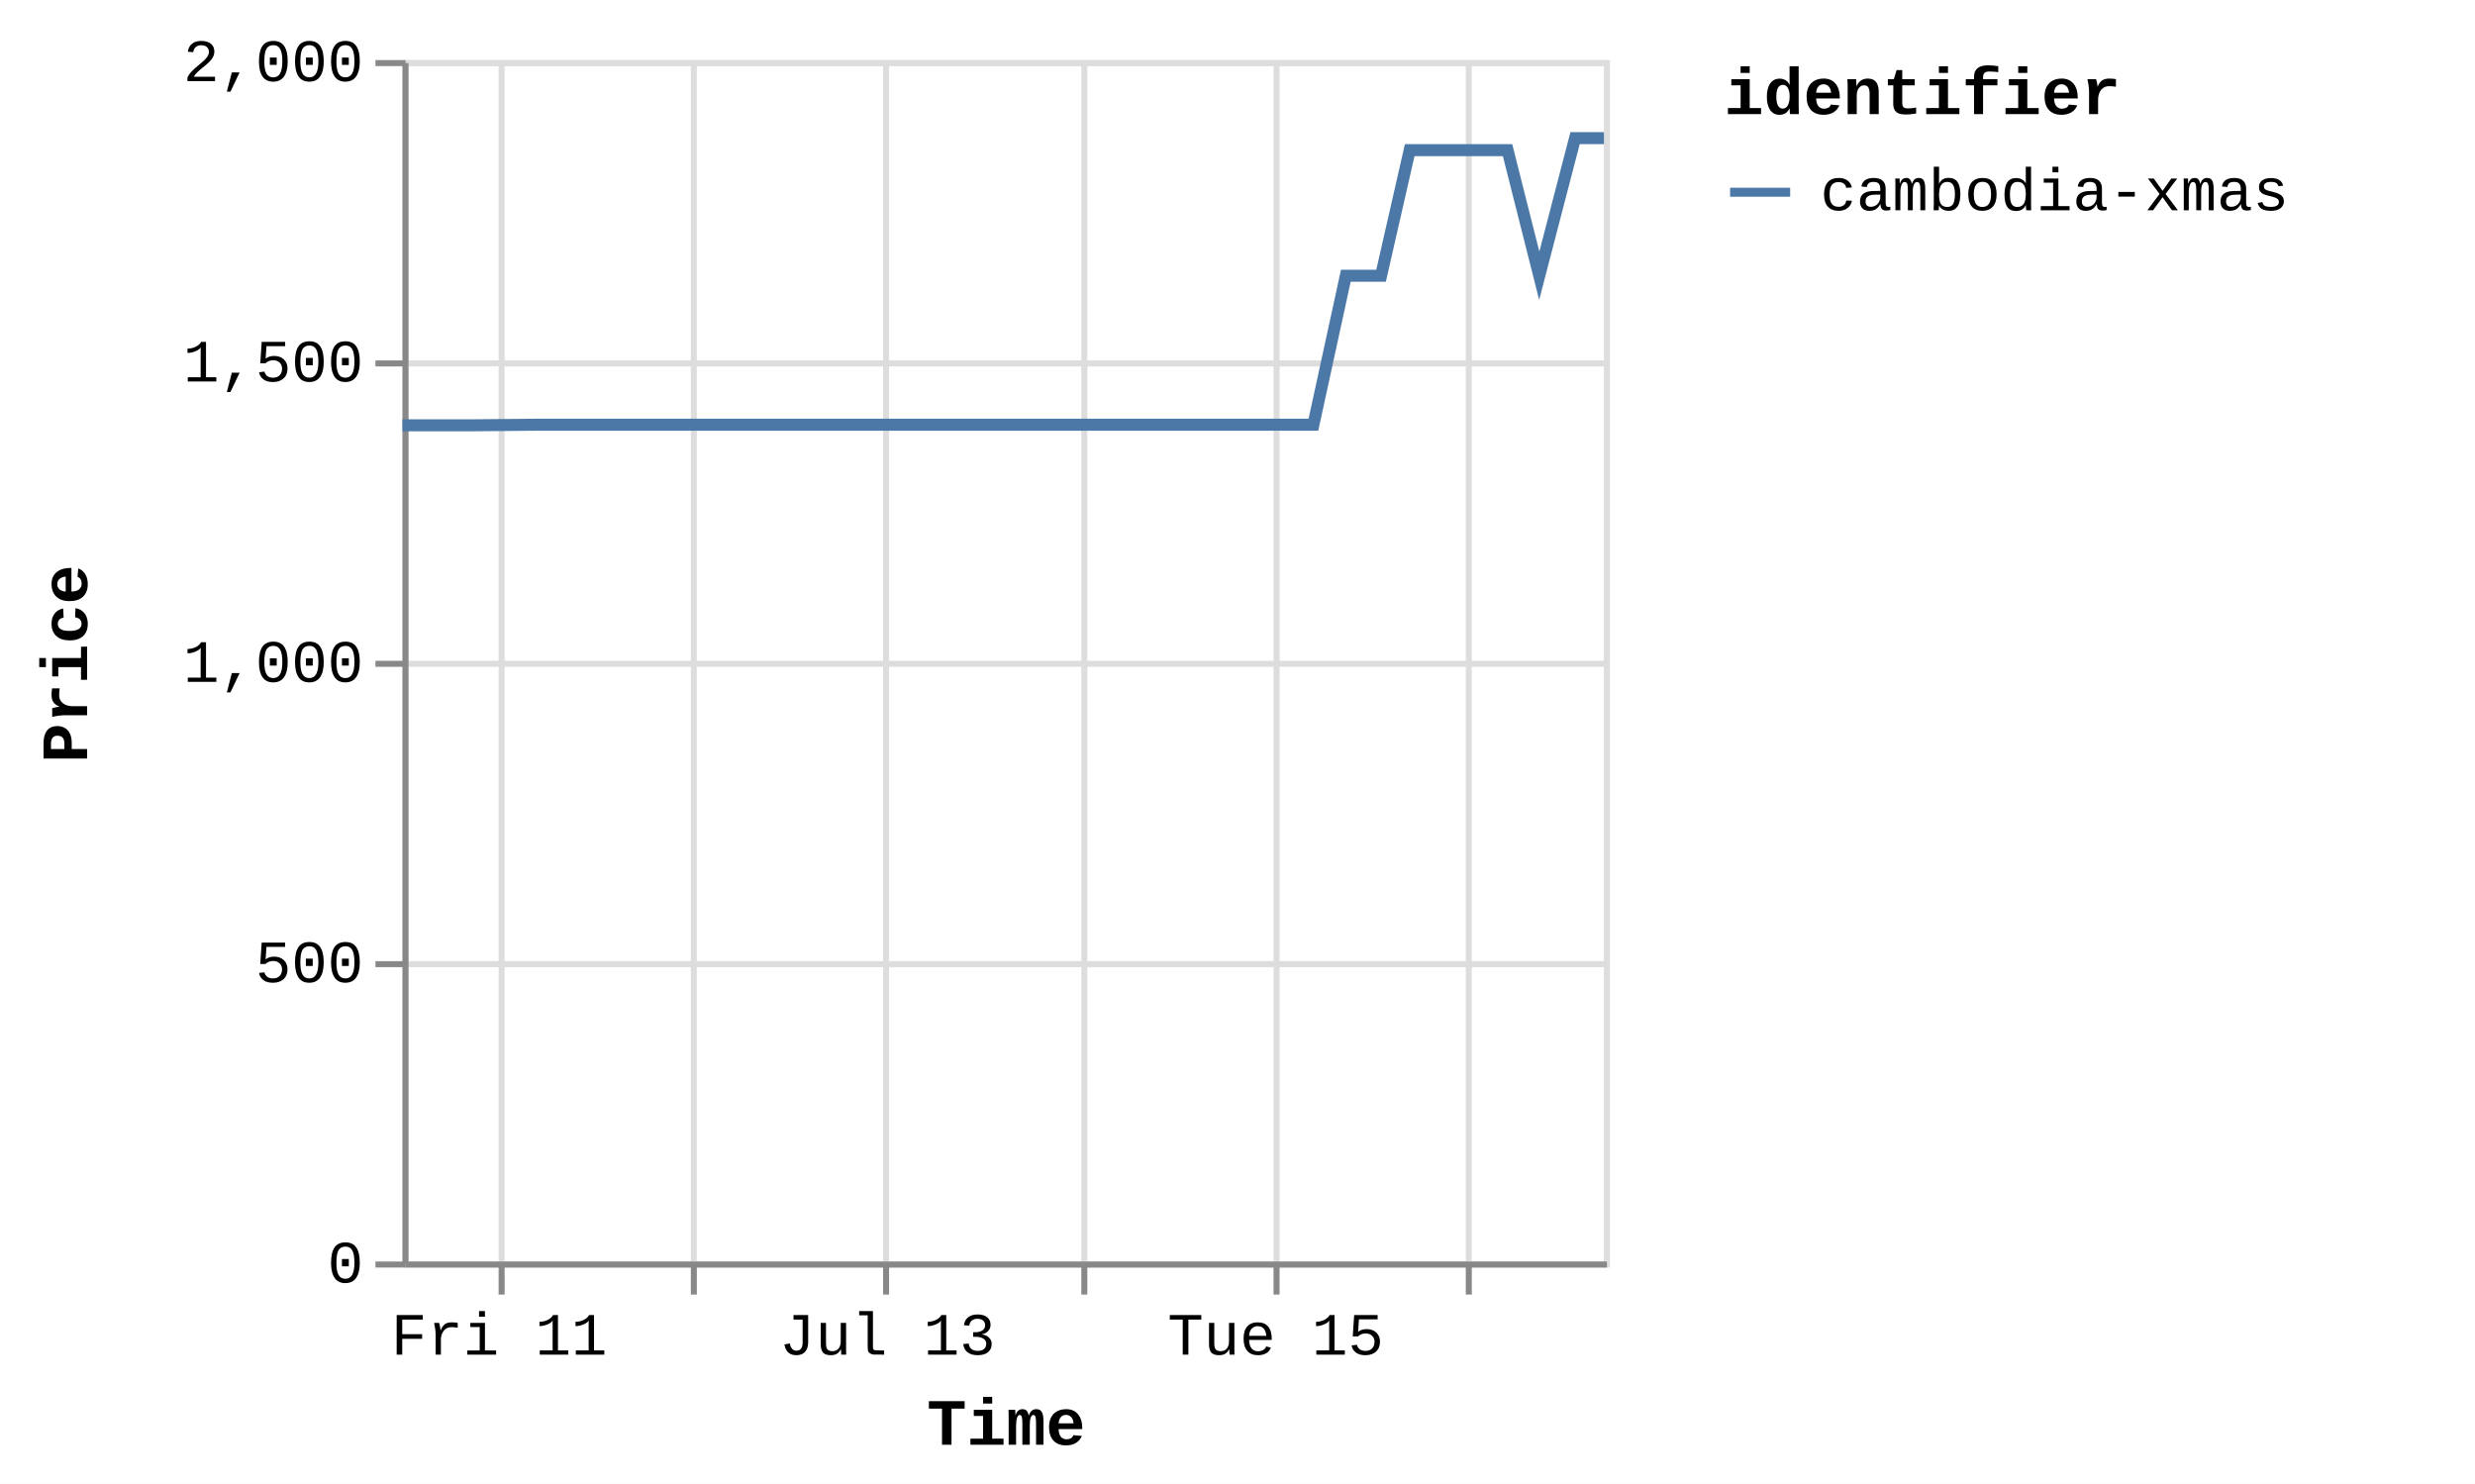
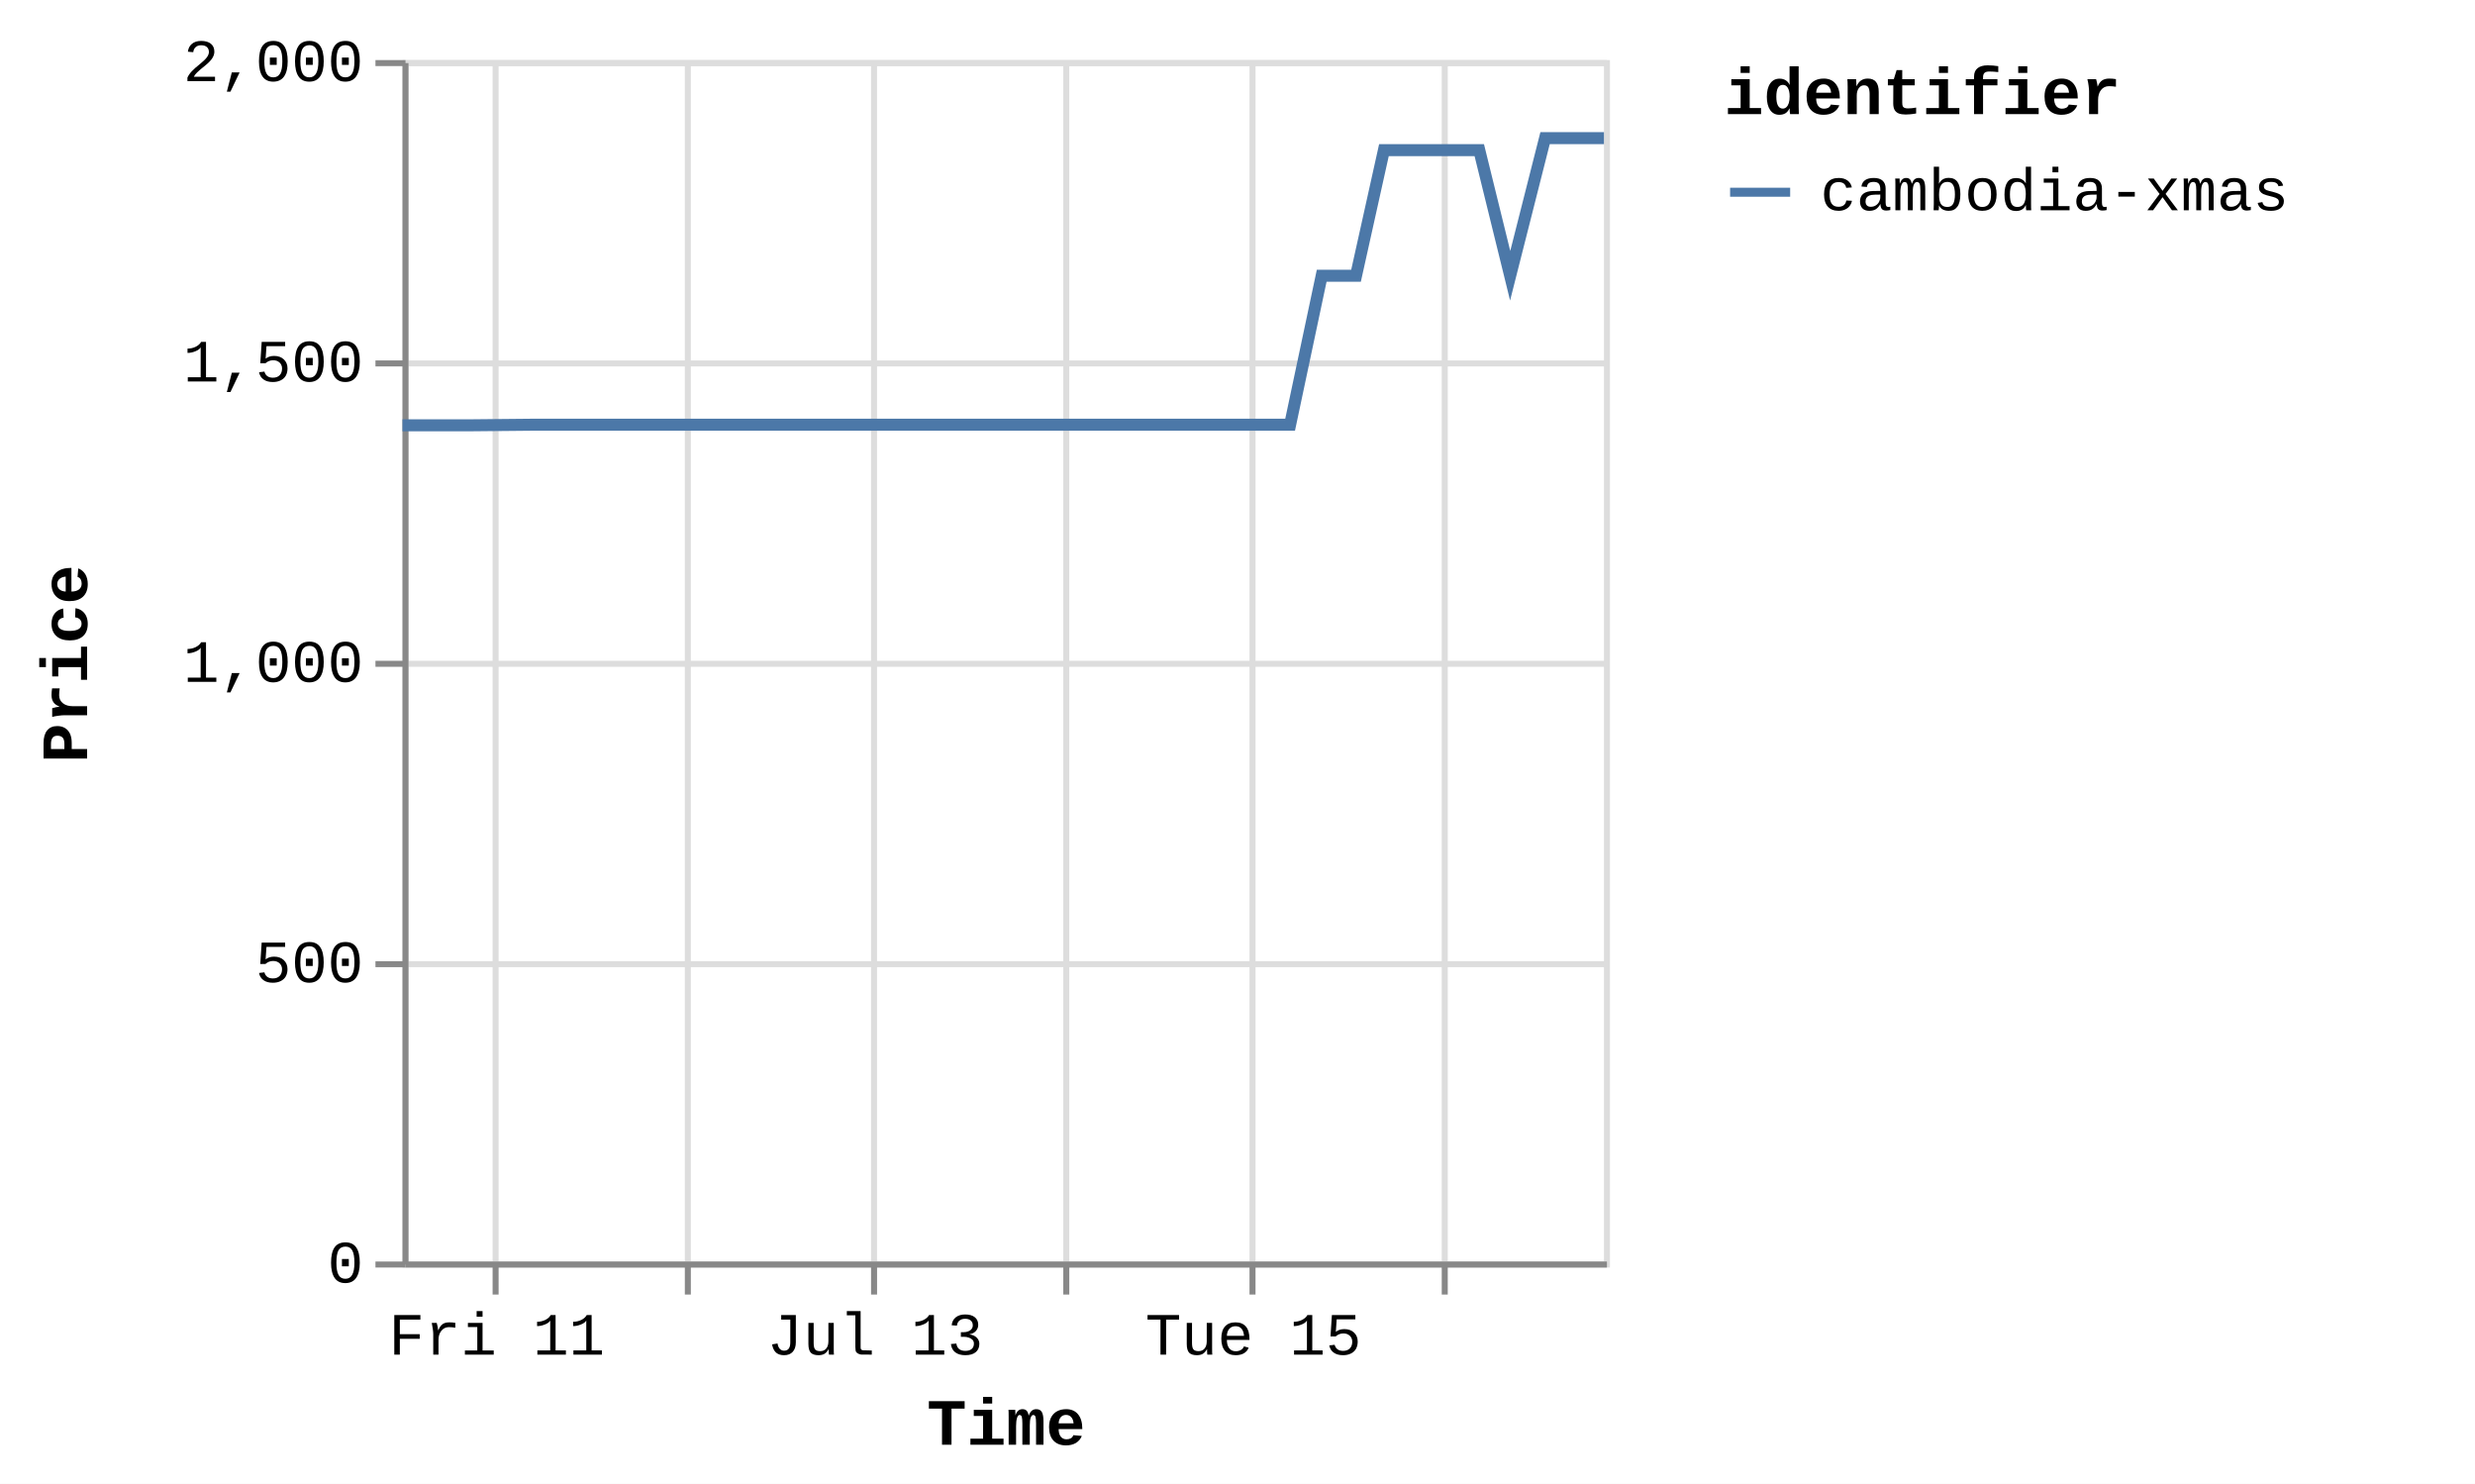
<svg xmlns="http://www.w3.org/2000/svg" version="1.1" class="marks" width="412" height="247" viewBox="0 0 412 247">
  <rect width="412" height="247" fill="white" />
  <g fill="none" stroke-miterlimit="10" transform="translate(67,10)">
    <g class="mark-group role-frame root" role="graphics-object" aria-roledescription="group mark container">
      <g transform="translate(0,0)">
        <path class="background" aria-hidden="true" d="M0.5,0.5h200v200h-200Z" stroke="#ddd" />
        <g>
          <g class="mark-group role-axis" aria-hidden="true">
            <g transform="translate(0.5,200.5)">
              <path class="background" aria-hidden="true" d="M0,0h0v0h0Z" pointer-events="none" />
              <g>
                <g class="mark-rule role-axis-grid" pointer-events="none">
-                   <line transform="translate(16,-200)" x2="0" y2="200" stroke="#ddd" stroke-width="1" opacity="1" />
-                   <line transform="translate(48,-200)" x2="0" y2="200" stroke="#ddd" stroke-width="1" opacity="1" />
-                   <line transform="translate(80,-200)" x2="0" y2="200" stroke="#ddd" stroke-width="1" opacity="1" />
-                   <line transform="translate(113,-200)" x2="0" y2="200" stroke="#ddd" stroke-width="1" opacity="1" />
-                   <line transform="translate(145,-200)" x2="0" y2="200" stroke="#ddd" stroke-width="1" opacity="1" />
-                   <line transform="translate(177,-200)" x2="0" y2="200" stroke="#ddd" stroke-width="1" opacity="1" />
+                   <line transform="translate(15,-200)" x2="0" y2="200" stroke="#ddd" stroke-width="1" opacity="1" />
+                   <line transform="translate(47,-200)" x2="0" y2="200" stroke="#ddd" stroke-width="1" opacity="1" />
+                   <line transform="translate(78,-200)" x2="0" y2="200" stroke="#ddd" stroke-width="1" opacity="1" />
+                   <line transform="translate(110,-200)" x2="0" y2="200" stroke="#ddd" stroke-width="1" opacity="1" />
+                   <line transform="translate(141,-200)" x2="0" y2="200" stroke="#ddd" stroke-width="1" opacity="1" />
+                   <line transform="translate(173,-200)" x2="0" y2="200" stroke="#ddd" stroke-width="1" opacity="1" />
                </g>
              </g>
              <path class="foreground" aria-hidden="true" d="" pointer-events="none" display="none" />
            </g>
          </g>
          <g class="mark-group role-axis" aria-hidden="true">
            <g transform="translate(0.5,0.5)">
              <path class="background" aria-hidden="true" d="M0,0h0v0h0Z" pointer-events="none" />
              <g>
                <g class="mark-rule role-axis-grid" pointer-events="none">
                  <line transform="translate(0,200)" x2="200" y2="0" stroke="#ddd" stroke-width="1" opacity="1" />
                  <line transform="translate(0,150)" x2="200" y2="0" stroke="#ddd" stroke-width="1" opacity="1" />
                  <line transform="translate(0,100)" x2="200" y2="0" stroke="#ddd" stroke-width="1" opacity="1" />
                  <line transform="translate(0,50)" x2="200" y2="0" stroke="#ddd" stroke-width="1" opacity="1" />
                  <line transform="translate(0,0)" x2="200" y2="0" stroke="#ddd" stroke-width="1" opacity="1" />
                </g>
              </g>
              <path class="foreground" aria-hidden="true" d="" pointer-events="none" display="none" />
            </g>
          </g>
-           <g class="mark-group role-axis" role="graphics-symbol" aria-roledescription="axis" aria-label="X-axis titled 'Time' for a time scale with values from Thursday, 10 July 2025, 12:25:32 PM to Wednesday, 16 July 2025, 4:57:02 PM">
+           <g class="mark-group role-axis" role="graphics-symbol" aria-roledescription="axis" aria-label="X-axis titled 'Time' for a time scale with values from Thursday, 10 July 2025, 12:25:32 PM to Wednesday, 16 July 2025, 8:51:01 PM">
            <g transform="translate(0.5,200.5)">
              <path class="background" aria-hidden="true" d="M0,0h0v0h0Z" pointer-events="none" />
              <g>
                <g class="mark-rule role-axis-tick" pointer-events="none">
-                   <line transform="translate(16,0)" x2="0" y2="5" stroke="#888" stroke-width="1" opacity="1" />
-                   <line transform="translate(48,0)" x2="0" y2="5" stroke="#888" stroke-width="1" opacity="1" />
-                   <line transform="translate(80,0)" x2="0" y2="5" stroke="#888" stroke-width="1" opacity="1" />
-                   <line transform="translate(113,0)" x2="0" y2="5" stroke="#888" stroke-width="1" opacity="1" />
-                   <line transform="translate(145,0)" x2="0" y2="5" stroke="#888" stroke-width="1" opacity="1" />
-                   <line transform="translate(177,0)" x2="0" y2="5" stroke="#888" stroke-width="1" opacity="1" />
+                   <line transform="translate(15,0)" x2="0" y2="5" stroke="#888" stroke-width="1" opacity="1" />
+                   <line transform="translate(47,0)" x2="0" y2="5" stroke="#888" stroke-width="1" opacity="1" />
+                   <line transform="translate(78,0)" x2="0" y2="5" stroke="#888" stroke-width="1" opacity="1" />
+                   <line transform="translate(110,0)" x2="0" y2="5" stroke="#888" stroke-width="1" opacity="1" />
+                   <line transform="translate(141,0)" x2="0" y2="5" stroke="#888" stroke-width="1" opacity="1" />
+                   <line transform="translate(173,0)" x2="0" y2="5" stroke="#888" stroke-width="1" opacity="1" />
                </g>
                <g class="mark-text role-axis-label" pointer-events="none">
-                   <text text-anchor="middle" transform="translate(15.58551,15)" font-family="Liberation Mono" font-size="10px" fill="#000" opacity="1">Fri 11</text>
-                   <text text-anchor="middle" transform="translate(47.90334,15)" font-family="Liberation Mono" font-size="10px" fill="#000" opacity="0">Sat 12</text>
-                   <text text-anchor="middle" transform="translate(80.22116,15)" font-family="Liberation Mono" font-size="10px" fill="#000" opacity="1">Jul 13</text>
-                   <text text-anchor="middle" transform="translate(112.539,15)" font-family="Liberation Mono" font-size="10px" fill="#000" opacity="0">Mon 14</text>
-                   <text text-anchor="middle" transform="translate(144.8568,15)" font-family="Liberation Mono" font-size="10px" fill="#000" opacity="1">Tue 15</text>
-                   <text text-anchor="middle" transform="translate(177.1746,15)" font-family="Liberation Mono" font-size="10px" fill="#000" opacity="0">Wed 16</text>
+                   <text text-anchor="middle" transform="translate(15.18675,15)" font-family="Liberation Mono" font-size="10px" fill="#000" opacity="1">Fri 11</text>
+                   <text text-anchor="middle" transform="translate(46.6777,15)" font-family="Liberation Mono" font-size="10px" fill="#000" opacity="0">Sat 12</text>
+                   <text text-anchor="middle" transform="translate(78.16866,15)" font-family="Liberation Mono" font-size="10px" fill="#000" opacity="1">Jul 13</text>
+                   <text text-anchor="middle" transform="translate(109.6596,15)" font-family="Liberation Mono" font-size="10px" fill="#000" opacity="0">Mon 14</text>
+                   <text text-anchor="middle" transform="translate(141.1506,15)" font-family="Liberation Mono" font-size="10px" fill="#000" opacity="1">Tue 15</text>
+                   <text text-anchor="middle" transform="translate(172.6415,15)" font-family="Liberation Mono" font-size="10px" fill="#000" opacity="0">Wed 16</text>
                </g>
                <g class="mark-rule role-axis-domain" pointer-events="none">
                  <line transform="translate(0,0)" x2="200" y2="0" stroke="#888" stroke-width="1" opacity="1" />
                </g>
                <g class="mark-text role-axis-title" pointer-events="none">
                  <text text-anchor="middle" transform="translate(100,30)" font-family="Liberation Mono" font-size="11px" font-weight="bold" fill="#000" opacity="1">Time</text>
                </g>
              </g>
              <path class="foreground" aria-hidden="true" d="" pointer-events="none" display="none" />
            </g>
          </g>
          <g class="mark-group role-axis" role="graphics-symbol" aria-roledescription="axis" aria-label="Y-axis titled 'Price' for a linear scale with values from 0 to 2,000">
            <g transform="translate(0.5,0.5)">
              <path class="background" aria-hidden="true" d="M0,0h0v0h0Z" pointer-events="none" />
              <g>
                <g class="mark-rule role-axis-tick" pointer-events="none">
                  <line transform="translate(0,200)" x2="-5" y2="0" stroke="#888" stroke-width="1" opacity="1" />
                  <line transform="translate(0,150)" x2="-5" y2="0" stroke="#888" stroke-width="1" opacity="1" />
                  <line transform="translate(0,100)" x2="-5" y2="0" stroke="#888" stroke-width="1" opacity="1" />
                  <line transform="translate(0,50)" x2="-5" y2="0" stroke="#888" stroke-width="1" opacity="1" />
                  <line transform="translate(0,0)" x2="-5" y2="0" stroke="#888" stroke-width="1" opacity="1" />
                </g>
                <g class="mark-text role-axis-label" pointer-events="none">
                  <text text-anchor="end" transform="translate(-7,203)" font-family="Liberation Mono" font-size="10px" fill="#000" opacity="1">0</text>
                  <text text-anchor="end" transform="translate(-7,153)" font-family="Liberation Mono" font-size="10px" fill="#000" opacity="1">500</text>
                  <text text-anchor="end" transform="translate(-7,103)" font-family="Liberation Mono" font-size="10px" fill="#000" opacity="1">1,000</text>
                  <text text-anchor="end" transform="translate(-7,53)" font-family="Liberation Mono" font-size="10px" fill="#000" opacity="1">1,500</text>
                  <text text-anchor="end" transform="translate(-7,3)" font-family="Liberation Mono" font-size="10px" fill="#000" opacity="1">2,000</text>
                </g>
                <g class="mark-rule role-axis-domain" pointer-events="none">
                  <line transform="translate(0,200)" x2="0" y2="-200" stroke="#888" stroke-width="1" opacity="1" />
                </g>
                <g class="mark-text role-axis-title" pointer-events="none">
                  <text text-anchor="middle" transform="translate(-51,100) rotate(-90) translate(0,-2)" font-family="Liberation Mono" font-size="11px" font-weight="bold" fill="#000" opacity="1">Price</text>
                </g>
              </g>
              <path class="foreground" aria-hidden="true" d="" pointer-events="none" display="none" />
            </g>
          </g>
          <g class="mark-group role-scope pathgroup" role="graphics-object" aria-roledescription="group mark container">
            <g transform="translate(0,0)">
              <path class="background" aria-hidden="true" d="M0,0h200v200h-200Z" />
              <g>
                <g class="mark-line role-mark marks" role="graphics-object" aria-roledescription="line mark container">
-                   <path aria-label="Time: Jul 10, 2025; Price: 1392; identifier: cambodia-xmas" role="graphics-symbol" aria-roledescription="line mark" d="M0,60.8L0.436,60.8L6.081,60.8L11.304,60.8L22.324,60.7L27.595,60.7L33.51,60.7L38.353,60.7L43.625,60.7L54.547,60.7L59.855,60.7L65.595,60.7L70.605,60.7L75.904,60.7L86.937,60.7L92.176,60.7L97.93,60.7L102.933,60.7L108.216,60.7L119.331,60.7L124.653,60.7L130.539,60.7L135.338,60.7L140.597,60.7L151.637,60.7L157.034,35.9L162.899,35.9L167.664,15L172.925,15L183.955,15L189.232,35.9L195.192,13L200,13" stroke="#4c78a8" stroke-width="2" />
+                   <path aria-label="Time: Jul 10, 2025; Price: 1392; identifier: cambodia-xmas" role="graphics-symbol" aria-roledescription="line mark" d="M0,60.8L0.424,60.8L5.925,60.8L11.015,60.8L21.753,60.7L26.889,60.7L32.652,60.7L37.372,60.7L42.509,60.7L53.151,60.7L58.323,60.7L63.917,60.7L68.799,60.7L73.962,60.7L84.713,60.7L89.818,60.7L95.424,60.7L100.3,60.7L105.447,60.7L116.278,60.7L121.464,60.7L127.199,60.7L131.875,60.7L137,60.7L147.758,60.7L153.016,35.9L158.731,35.9L163.374,15L168.5,15L179.248,15L184.39,35.9L190.198,13L194.883,13L200,13" stroke="#4c78a8" stroke-width="2" />
                </g>
              </g>
              <path class="foreground" aria-hidden="true" d="" display="none" />
            </g>
          </g>
          <g class="mark-group role-legend" role="graphics-symbol" aria-roledescription="legend" aria-label="Symbol legend titled 'identifier' for stroke color with 1 value: cambodia-xmas">
            <g transform="translate(220,0)">
              <path class="background" aria-hidden="true" d="M0,0h120v27h-120Z" pointer-events="none" />
              <g>
                <g class="mark-group role-legend-entry">
                  <g transform="translate(0,16)">
                    <path class="background" aria-hidden="true" d="M0,0h0v0h0Z" pointer-events="none" />
                    <g>
                      <g class="mark-group role-scope" role="graphics-object" aria-roledescription="group mark container">
                        <g transform="translate(0,0)">
                          <path class="background" aria-hidden="true" d="M0,0h120v11h-120Z" pointer-events="none" opacity="1" />
                          <g>
                            <g class="mark-symbol role-legend-symbol" pointer-events="none">
                              <path transform="translate(6,6)" d="M-5,0L5,0" stroke="#4c78a8" stroke-width="1.5" opacity="1" />
                            </g>
                            <g class="mark-text role-legend-label" pointer-events="none">
                              <text text-anchor="start" transform="translate(16,9)" font-family="Liberation Mono" font-size="10px" fill="#000" opacity="1">cambodia-xmas</text>
                            </g>
                          </g>
                          <path class="foreground" aria-hidden="true" d="" pointer-events="none" display="none" />
                        </g>
                      </g>
                    </g>
                    <path class="foreground" aria-hidden="true" d="" pointer-events="none" display="none" />
                  </g>
                </g>
                <g class="mark-text role-legend-title" pointer-events="none">
                  <text text-anchor="start" transform="translate(0,9)" font-family="Liberation Mono" font-size="11px" font-weight="bold" fill="#000" opacity="1">identifier</text>
                </g>
              </g>
              <path class="foreground" aria-hidden="true" d="" pointer-events="none" display="none" />
            </g>
          </g>
        </g>
        <path class="foreground" aria-hidden="true" d="" display="none" />
      </g>
    </g>
  </g>
</svg>
